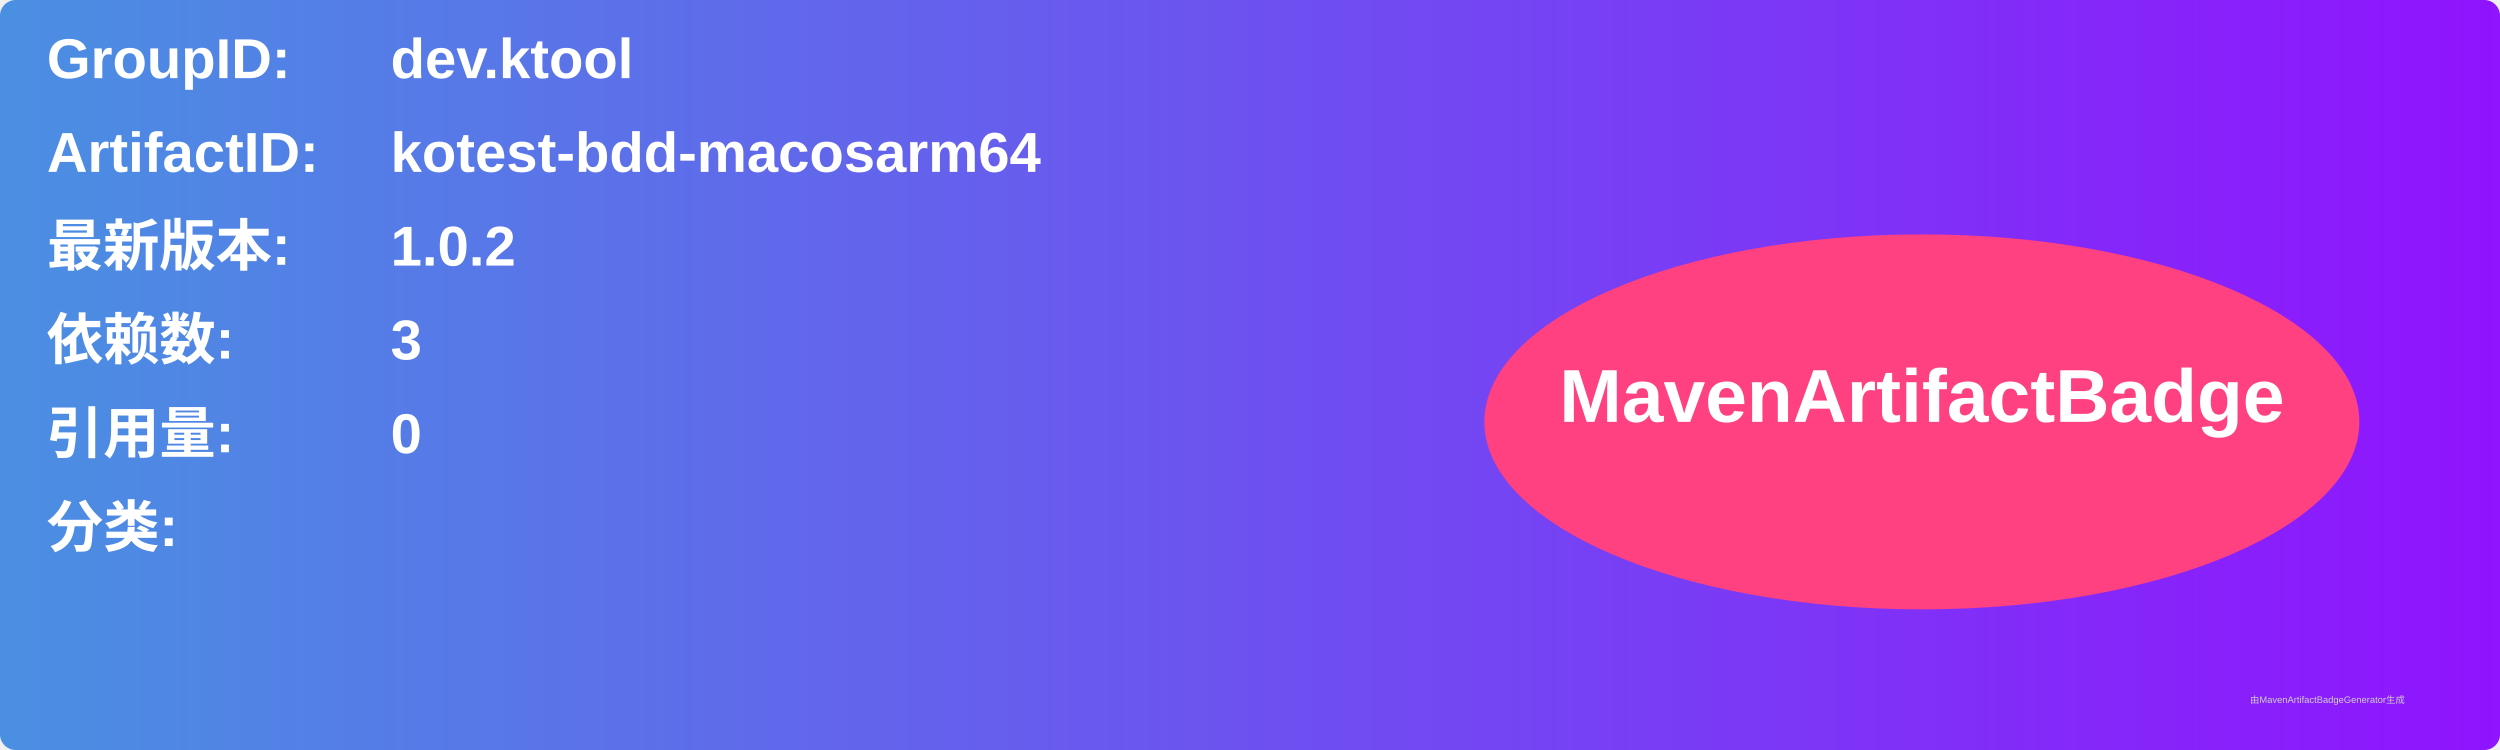
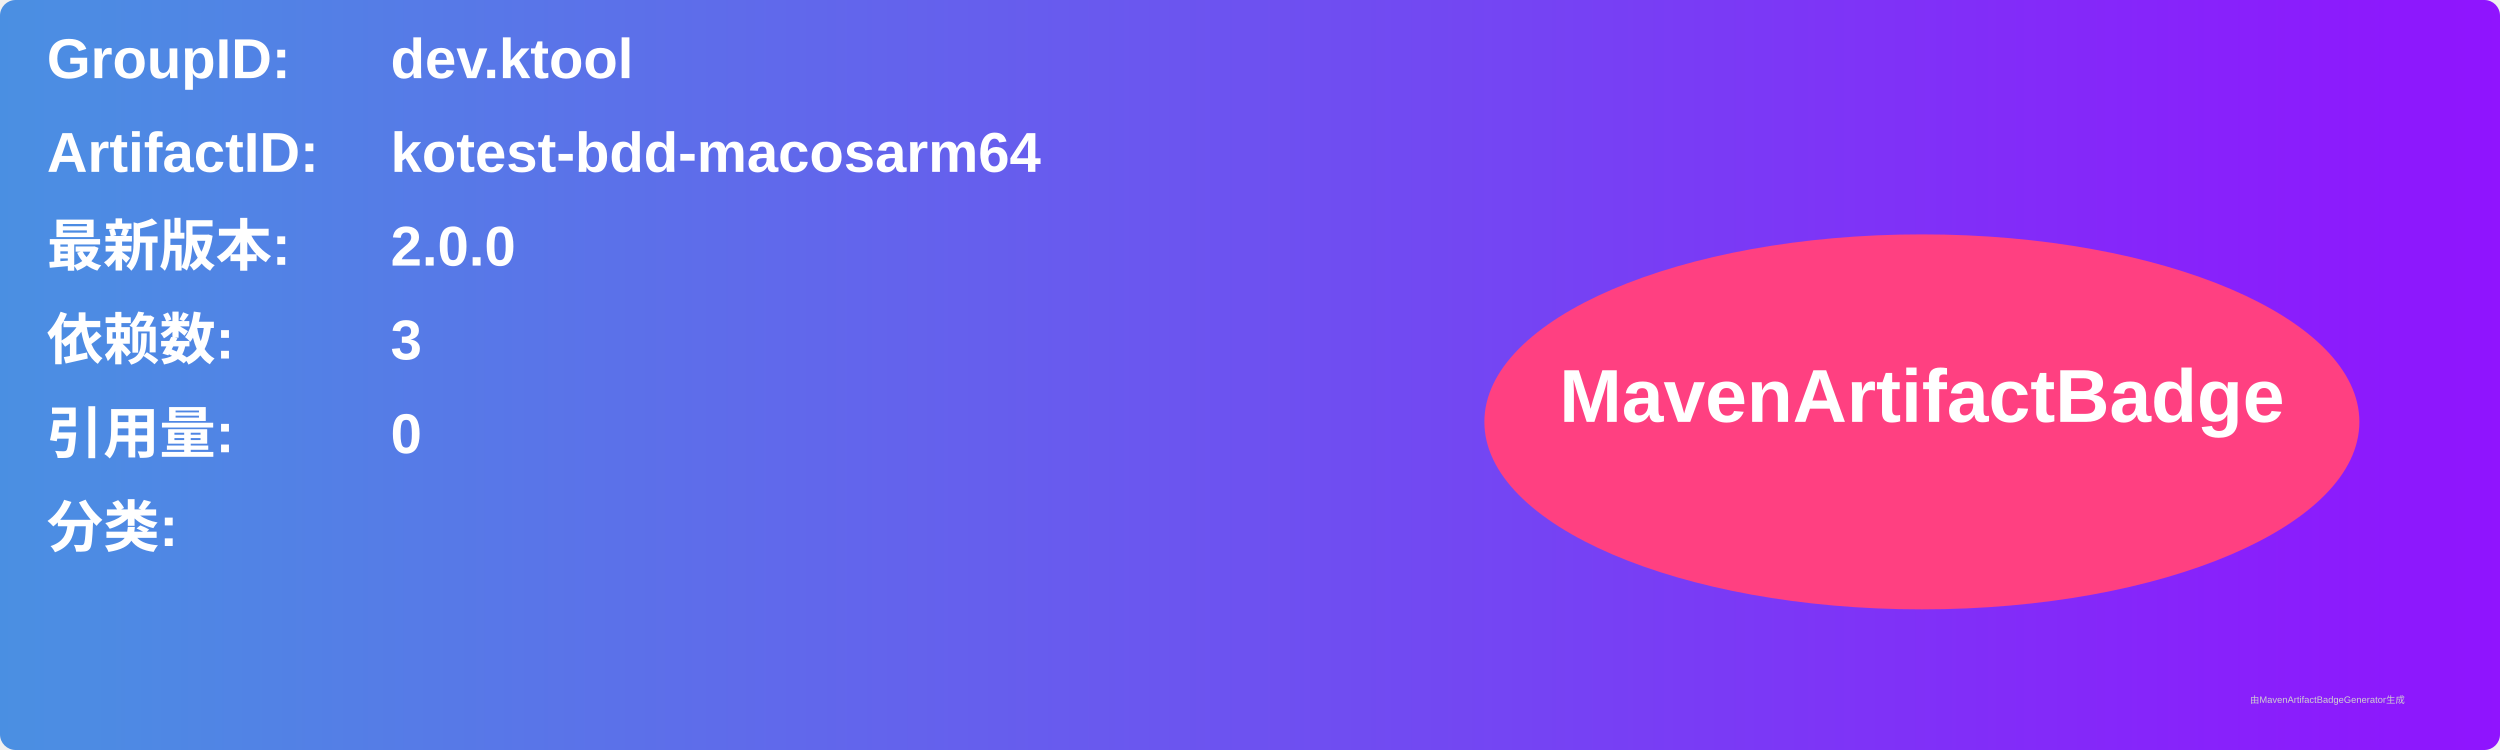
<svg xmlns="http://www.w3.org/2000/svg" width="800" height="240" viewBox="0 0 800 240">
  <linearGradient id="grad" x1="0%" y1="0%" x2="100%" y2="0%">
    <stop offset="0%" stop-color="#4a90e2" />
    <stop offset="100%" stop-color="#9013fe" />
  </linearGradient>
  <rect width="100%" height="100%" rx="5" ry="5" fill="url(#grad)" />
  <g transform="translate(15, 15)">
    <text x="0" y="10" font-family="Arial" font-size="18" fill="white" font-weight="bold" width="260">GroupID:</text>
    <text x="110" y="10" font-family="Arial" font-size="18" fill="white" font-weight="bold" width="460">dev.ktool</text>
    <text x="0" y="40" font-family="Arial" font-size="18" fill="white" font-weight="bold" width="260">ArtifactID:</text>
    <text x="110" y="40" font-family="Arial" font-size="18" fill="white" font-weight="bold" width="460">kotest-bdd-macosarm64</text>
    <text x="0" y="70" font-family="Arial" font-size="18" fill="white" font-weight="bold">最新版本:</text>
    <text x="110" y="70" font-family="Arial" font-size="18" fill="white" font-weight="bold">
-       <tspan font-weight="bold">1.0.2</tspan>
+       <tspan font-weight="bold">2.0.0</tspan>
    </text>
    <text x="0" y="100" font-family="Arial" font-size="18" fill="white" font-weight="bold">依赖数: </text>
    <text x="110" y="100" font-family="Arial" font-size="18" fill="white">
      <tspan font-weight="bold">3</tspan>
    </text>
    <text x="0" y="130" font-family="Arial" font-size="18" fill="white" font-weight="bold">引用量: </text>
    <text x="110" y="130" font-family="Arial" font-size="18" fill="white">
      <tspan font-weight="bold">0</tspan>
    </text>
    <text x="0" y="160" font-family="Arial" font-size="18" fill="white" font-weight="bold">分类:</text>
    <text x="10" y="190" font-family="Arial" font-size="10" fill="white">
      <tspan font-weight="bold" />
    </text>
    <ellipse cx="600" cy="120" rx="140" ry="60" fill="#ff4081" />
    <text x="600" y="120" text-anchor="middle" font-family="Arial" font-size="24" fill="white" font-weight="bold">MavenArtifactBadge</text>
  </g>
  <text x="720" y="225" font-family="Arial" font-size="3" fill="#d0d0d0">由MavenArtifactBadgeGenerator生成</text>
</svg>
